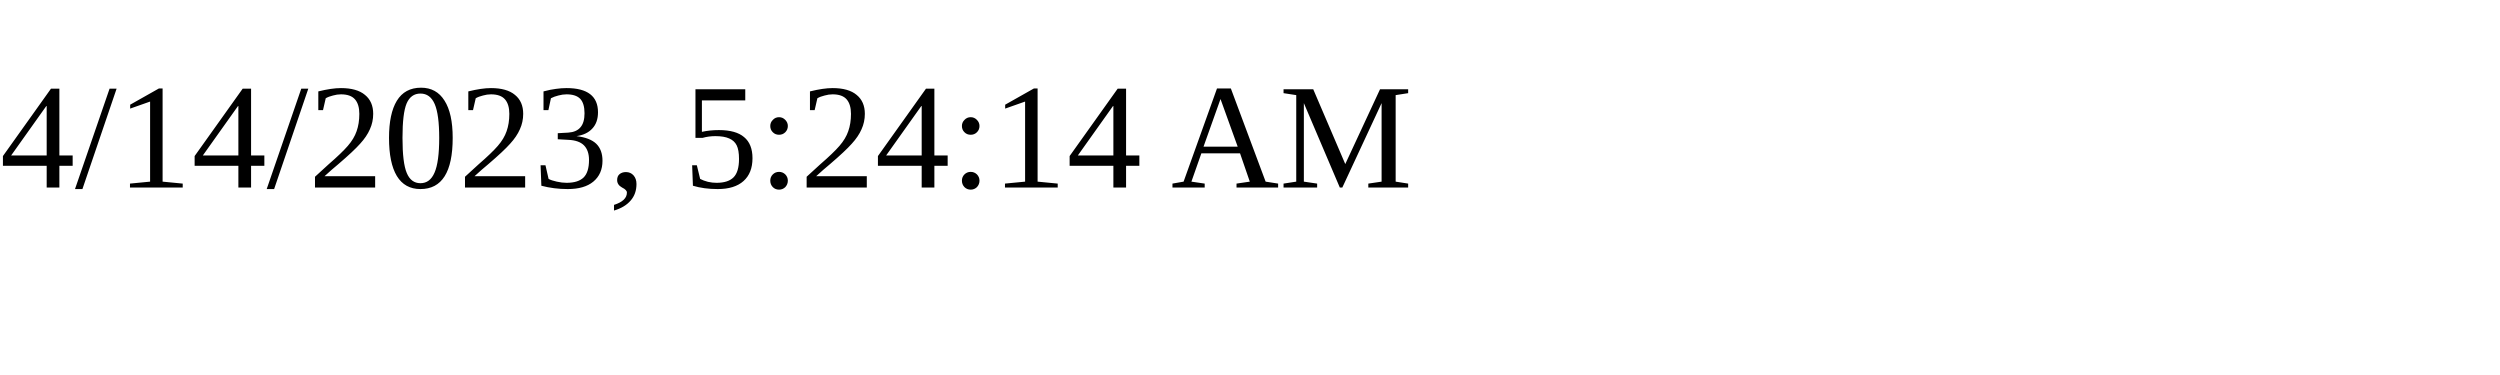
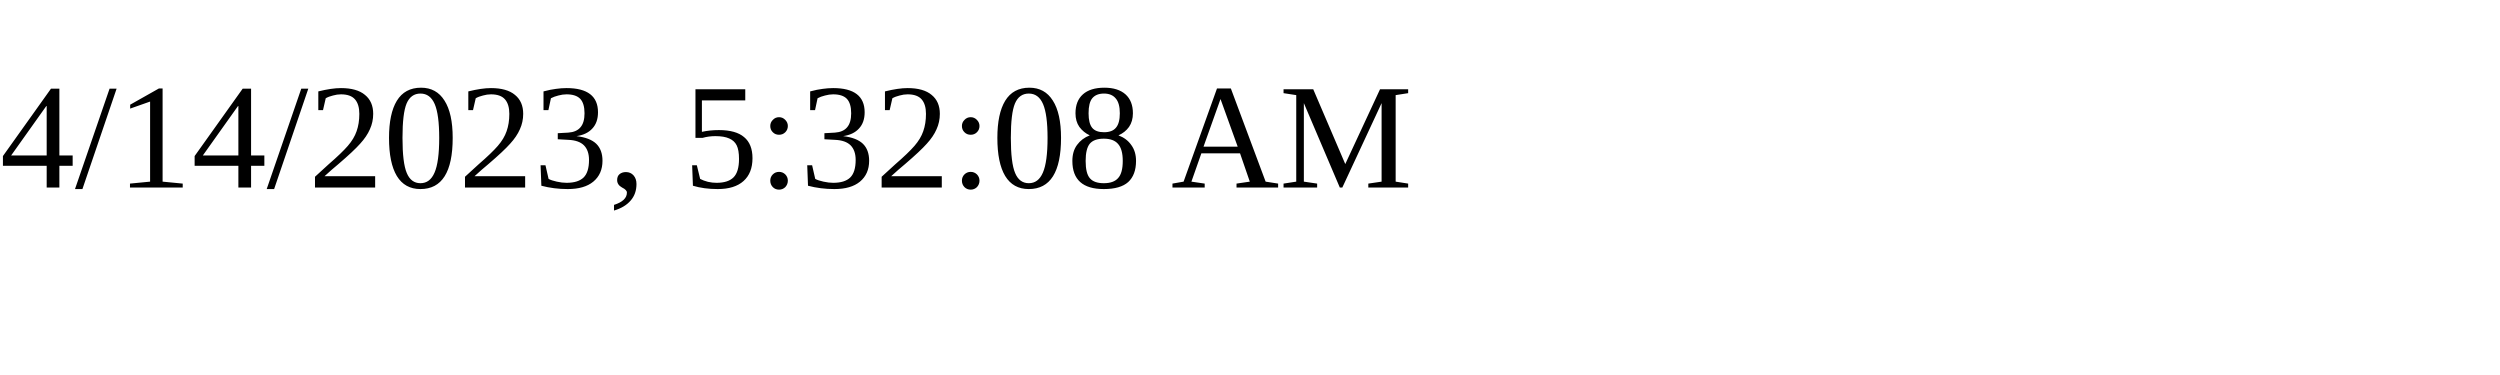
<svg xmlns="http://www.w3.org/2000/svg" height="30" width="200">
-   <text x="0" y="15">4/14/2023, 5:24:14 AM</text>
+   <text x="0" y="15">4/14/2023, 5:32:08 AM</text>
</svg>
